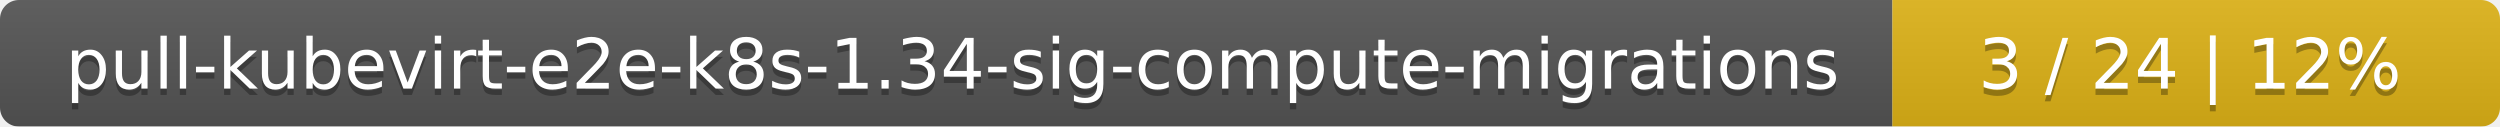
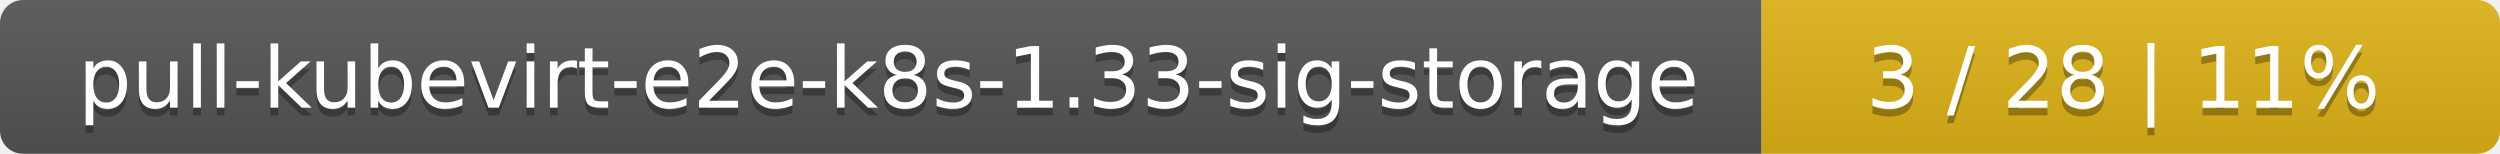
- <svg xmlns="http://www.w3.org/2000/svg" width="395" height="20">
+ <svg xmlns="http://www.w3.org/2000/svg" width="325" height="20">
  <linearGradient id="smooth" x2="0" y2="100%">
    <stop offset="0" stop-color="#bbb" stop-opacity=".1" />
    <stop offset="1" stop-opacity=".1" />
  </linearGradient>
  <mask id="round">
-     <rect width="395" height="20" rx="3" fill="#fff" />
+     <rect width="325" height="20" rx="3" fill="#fff" />
  </mask>
  <g mask="url(#round)">
-     <rect width="299" height="20" fill="#555" />
-     <rect x="299" width="96" height="20" fill="#dfb317" />
-     <rect width="395" height="20" fill="url(#smooth)" />
+     <rect width="229" height="20" fill="#555" />
+     <rect x="229" width="96" height="20" fill="#dfb317" />
+     <rect width="325" height="20" fill="url(#smooth)" />
  </g>
  <g fill="#fff" text-anchor="middle" font-family="DejaVu Sans,Verdana,Geneva,sans-serif" font-size="11">
-     <text x="150.5" y="15" fill="#010101" fill-opacity=".3">pull-kubevirt-e2e-k8s-1.34-sig-compute-migrations</text>
-     <text x="150.5" y="14">pull-kubevirt-e2e-k8s-1.34-sig-compute-migrations</text>
-     <text x="346" y="15" fill="#010101" fill-opacity=".3">3 / 24    |    12%</text>
-     <text x="346" y="14">3 / 24    |    12%</text>
+     <text x="115.5" y="15" fill="#010101" fill-opacity=".3">pull-kubevirt-e2e-k8s-1.33-sig-storage</text>
+     <text x="115.5" y="14">pull-kubevirt-e2e-k8s-1.33-sig-storage</text>
+     <text x="276" y="15" fill="#010101" fill-opacity=".3">3 / 28    |    11%</text>
+     <text x="276" y="14">3 / 28    |    11%</text>
  </g>
</svg>
